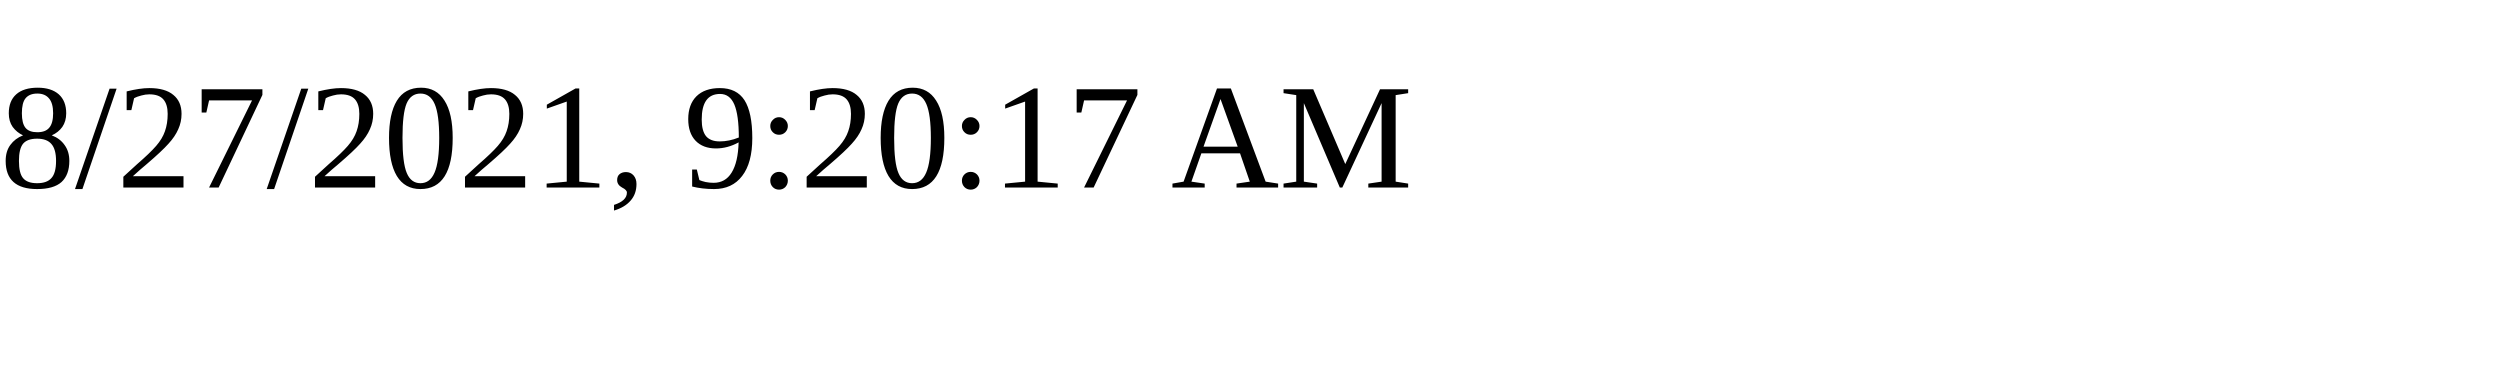
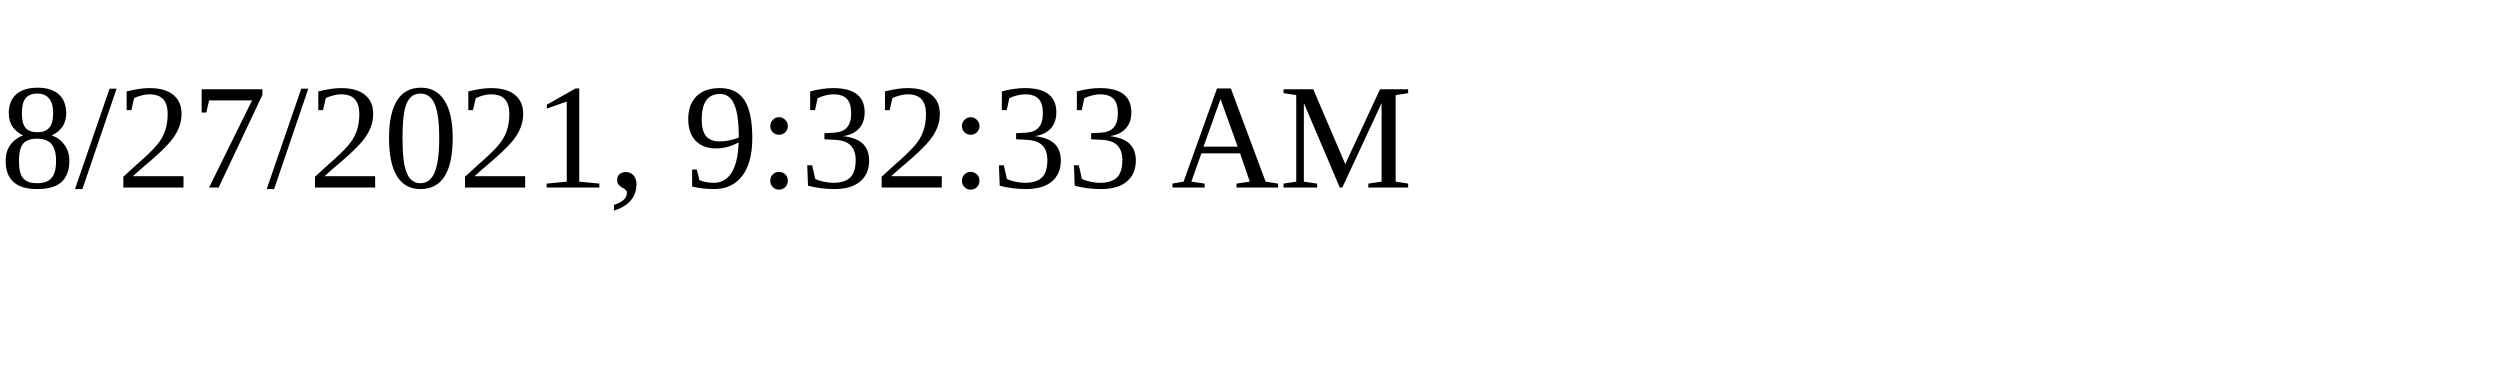
<svg xmlns="http://www.w3.org/2000/svg" height="30" width="200">
-   <text x="0" y="15">8/27/2021, 9:20:17 AM</text>
+   <text x="0" y="15">8/27/2021, 9:32:33 AM</text>
</svg>
